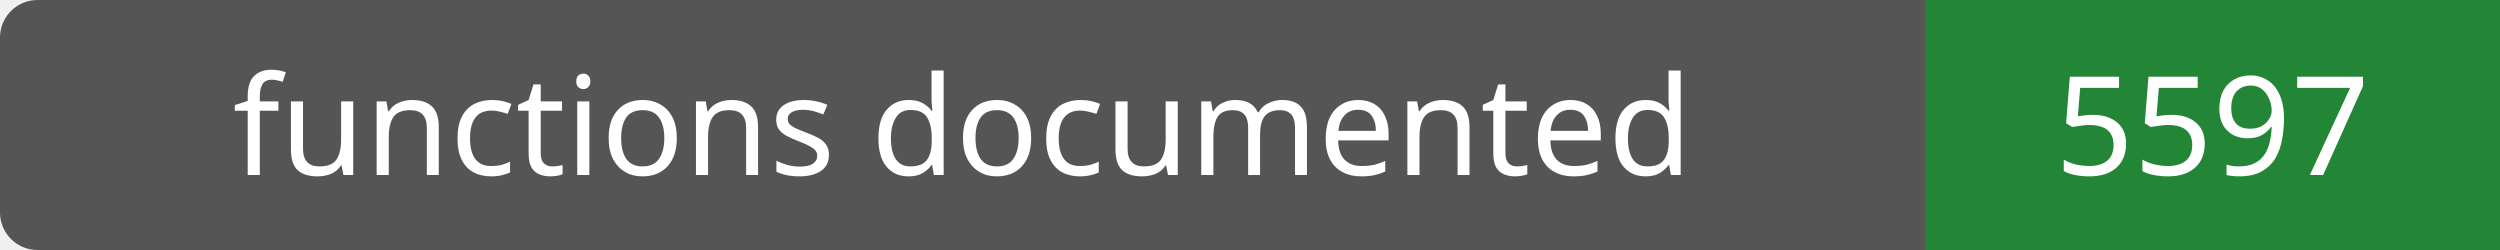
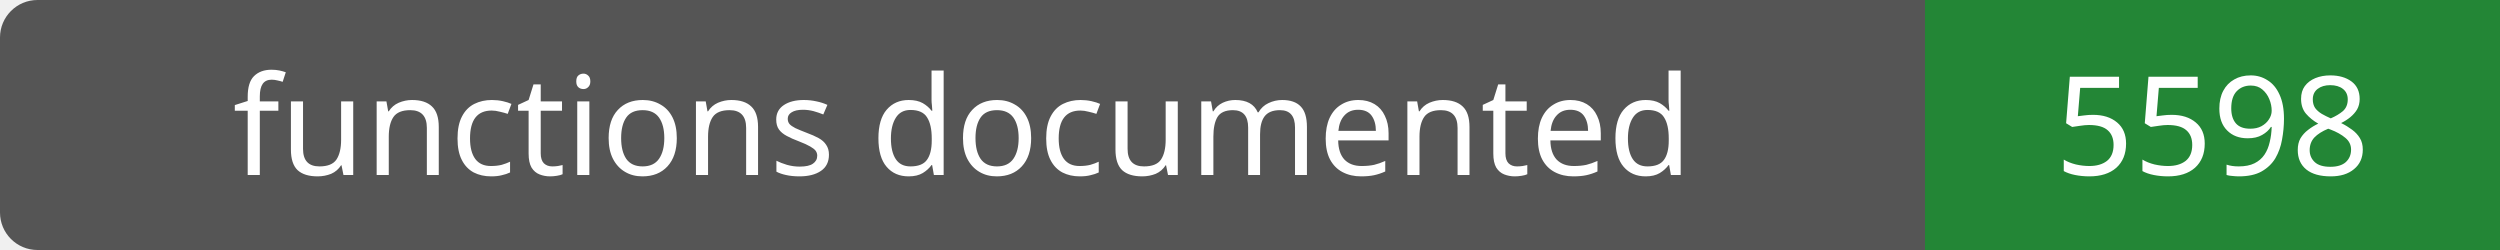
- <svg xmlns="http://www.w3.org/2000/svg" width="200" height="20" role="img" aria-label="functions documented: 5597">
+ <svg xmlns="http://www.w3.org/2000/svg" width="200" height="20" role="img" aria-label="functions documented: 5598">
  <rect width="200" height="20" rx="3" fill="#555" />
  <path fill="#238636" d="M154 0h46v20H154z" />
  <g fill="#fff" text-anchor="middle" font-family="Verdana,sans-serif" font-size="11">
    <text x="77.0" y="14">functions documented</text>
-     <text x="177.0" y="14">5597</text>
+     <text x="177.0" y="14">5598</text>
  </g>
</svg>
